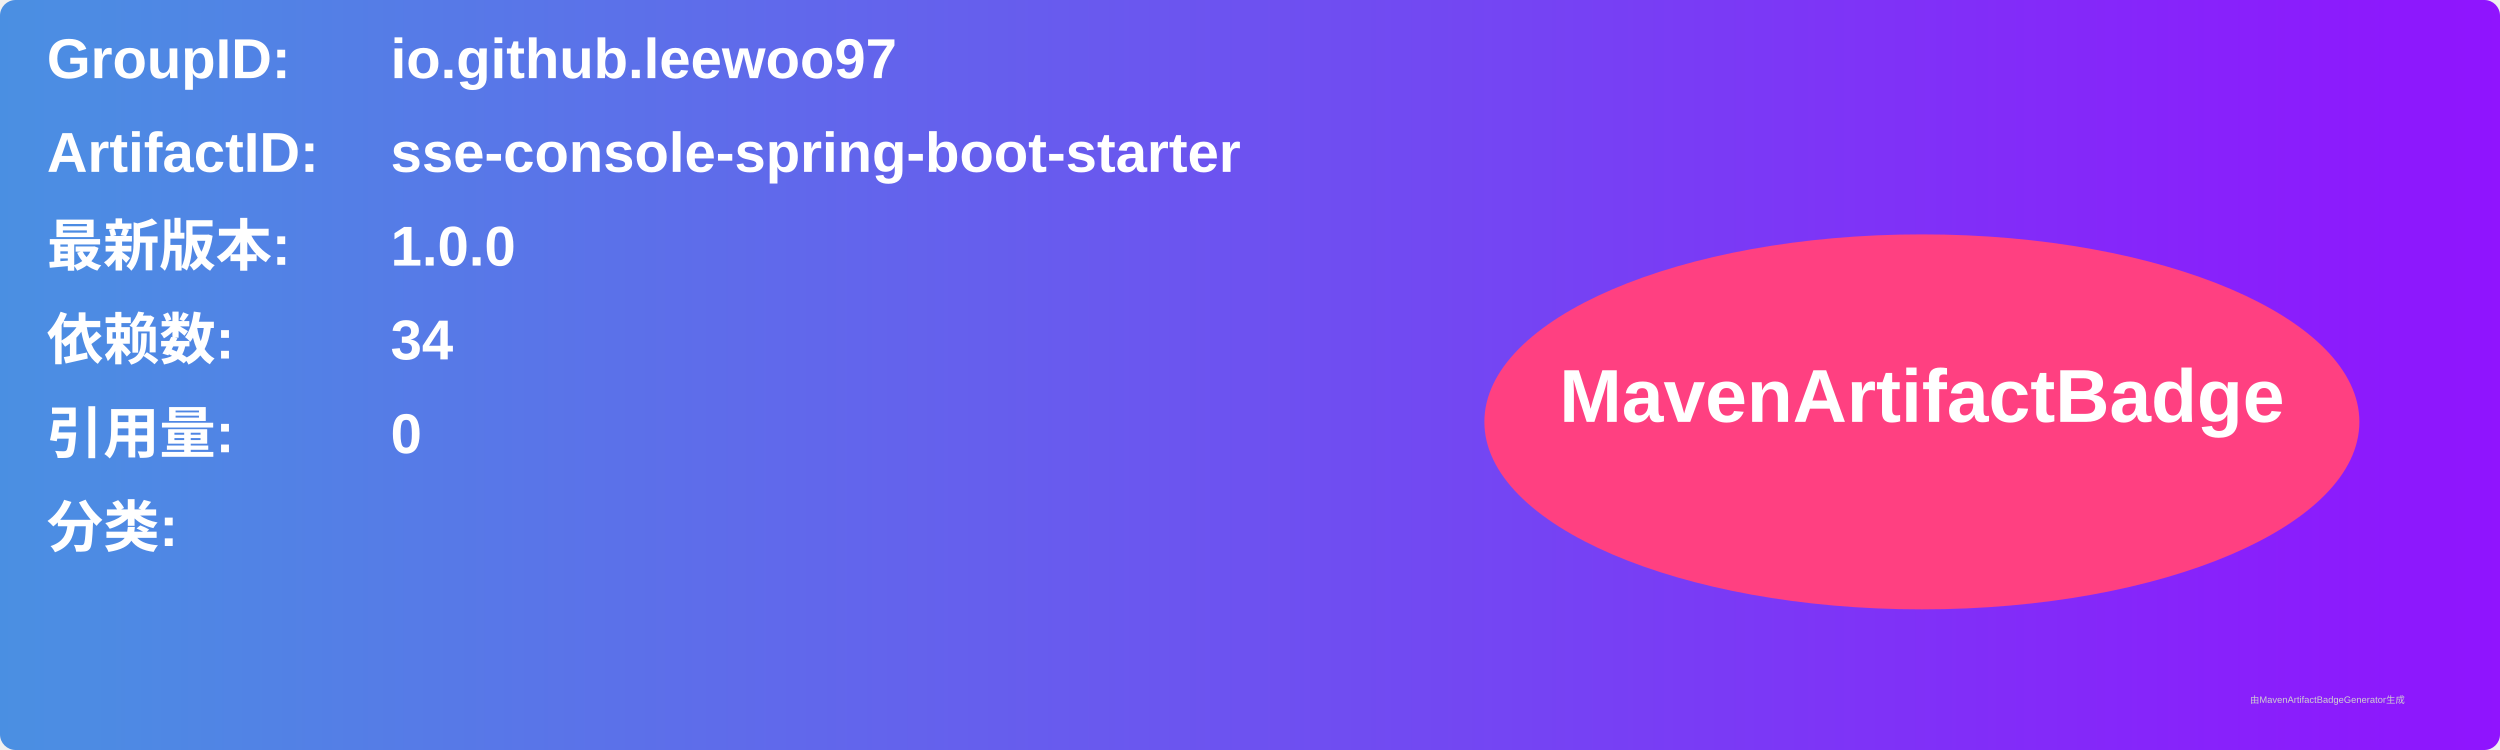
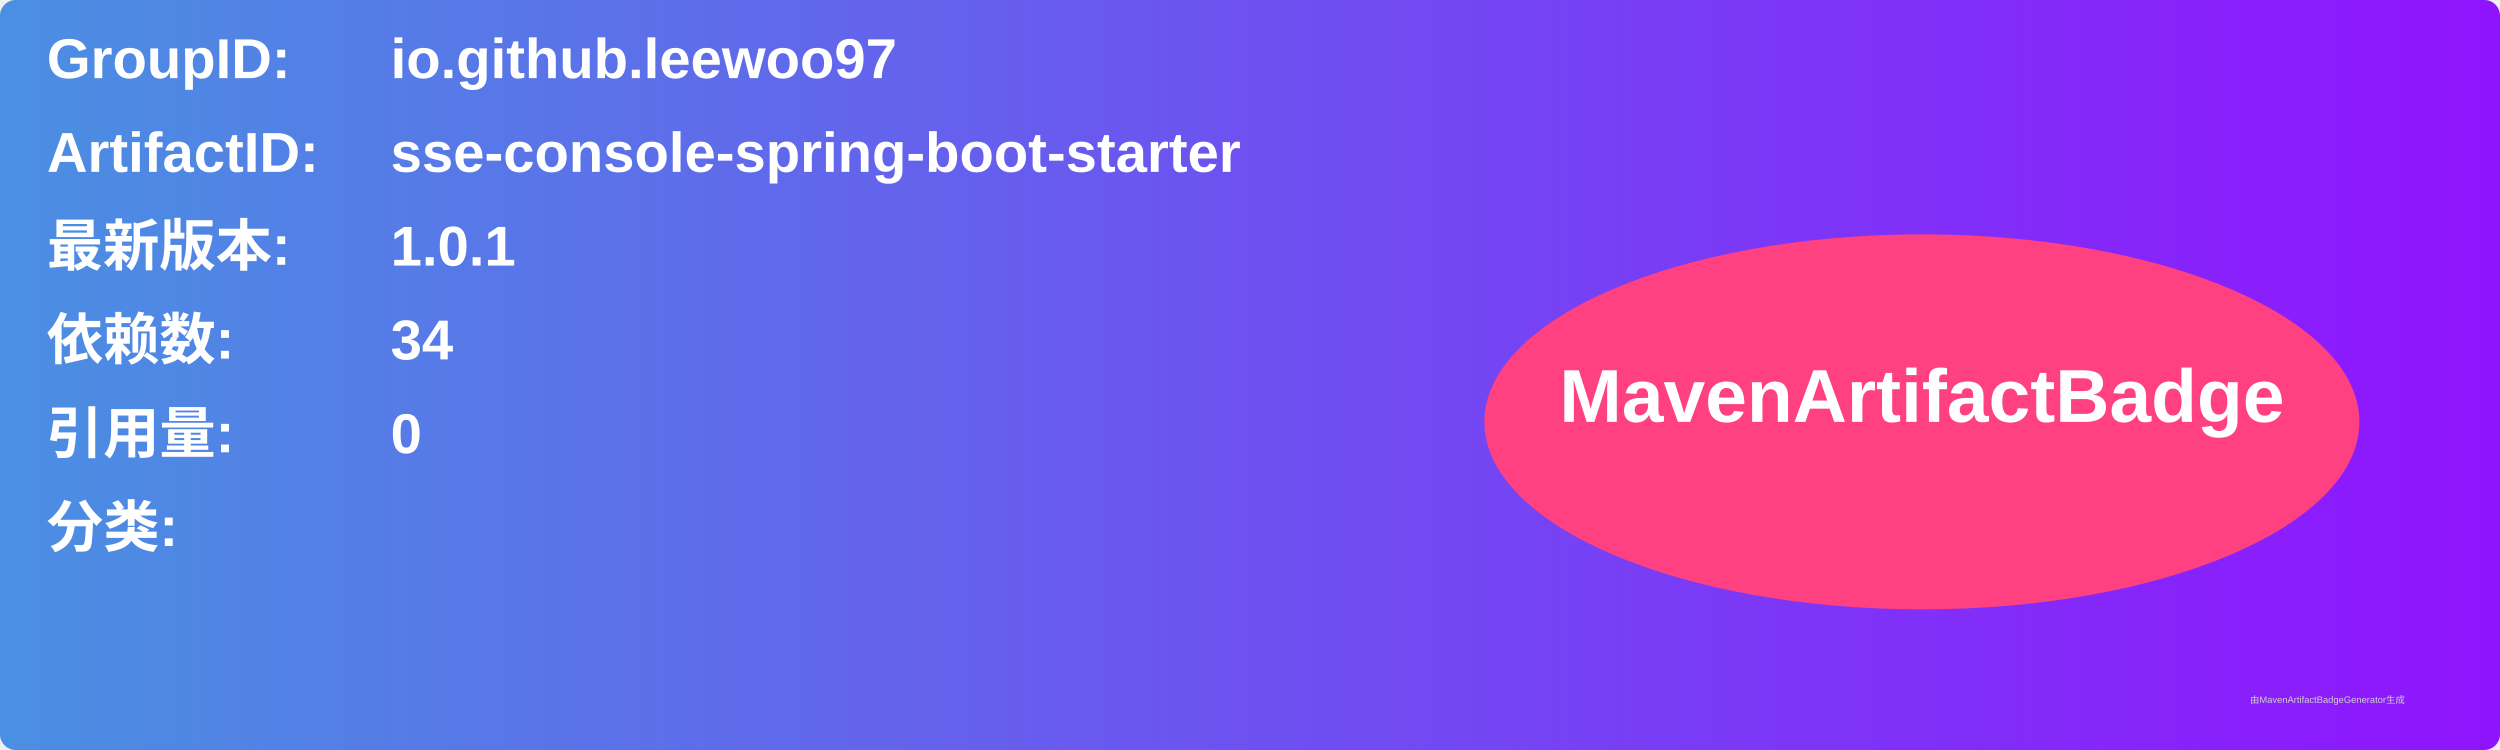
<svg xmlns="http://www.w3.org/2000/svg" width="800" height="240" viewBox="0 0 800 240">
  <linearGradient id="grad" x1="0%" y1="0%" x2="100%" y2="0%">
    <stop offset="0%" stop-color="#4a90e2" />
    <stop offset="100%" stop-color="#9013fe" />
  </linearGradient>
  <rect width="100%" height="100%" rx="5" ry="5" fill="url(#grad)" />
  <g transform="translate(15, 15)">
    <text x="0" y="10" font-family="Arial" font-size="18" fill="white" font-weight="bold" width="260">GroupID:</text>
    <text x="110" y="10" font-family="Arial" font-size="18" fill="white" font-weight="bold" width="460">io.github.leewoo97</text>
    <text x="0" y="40" font-family="Arial" font-size="18" fill="white" font-weight="bold" width="260">ArtifactID:</text>
    <text x="110" y="40" font-family="Arial" font-size="18" fill="white" font-weight="bold" width="460">sse-console-spring-boot-starter</text>
    <text x="0" y="70" font-family="Arial" font-size="18" fill="white" font-weight="bold">最新版本:</text>
    <text x="110" y="70" font-family="Arial" font-size="18" fill="white" font-weight="bold">
-       <tspan font-weight="bold">1.0.0</tspan>
+       <tspan font-weight="bold">1.0.1</tspan>
    </text>
    <text x="0" y="100" font-family="Arial" font-size="18" fill="white" font-weight="bold">依赖数: </text>
    <text x="110" y="100" font-family="Arial" font-size="18" fill="white">
      <tspan font-weight="bold">34</tspan>
    </text>
    <text x="0" y="130" font-family="Arial" font-size="18" fill="white" font-weight="bold">引用量: </text>
    <text x="110" y="130" font-family="Arial" font-size="18" fill="white">
      <tspan font-weight="bold">0</tspan>
    </text>
    <text x="0" y="160" font-family="Arial" font-size="18" fill="white" font-weight="bold">分类:</text>
    <text x="10" y="190" font-family="Arial" font-size="10" fill="white">
      <tspan font-weight="bold" />
    </text>
    <ellipse cx="600" cy="120" rx="140" ry="60" fill="#ff4081" />
    <text x="600" y="120" text-anchor="middle" font-family="Arial" font-size="24" fill="white" font-weight="bold">MavenArtifactBadge</text>
  </g>
  <text x="720" y="225" font-family="Arial" font-size="3" fill="#d0d0d0">由MavenArtifactBadgeGenerator生成</text>
</svg>
